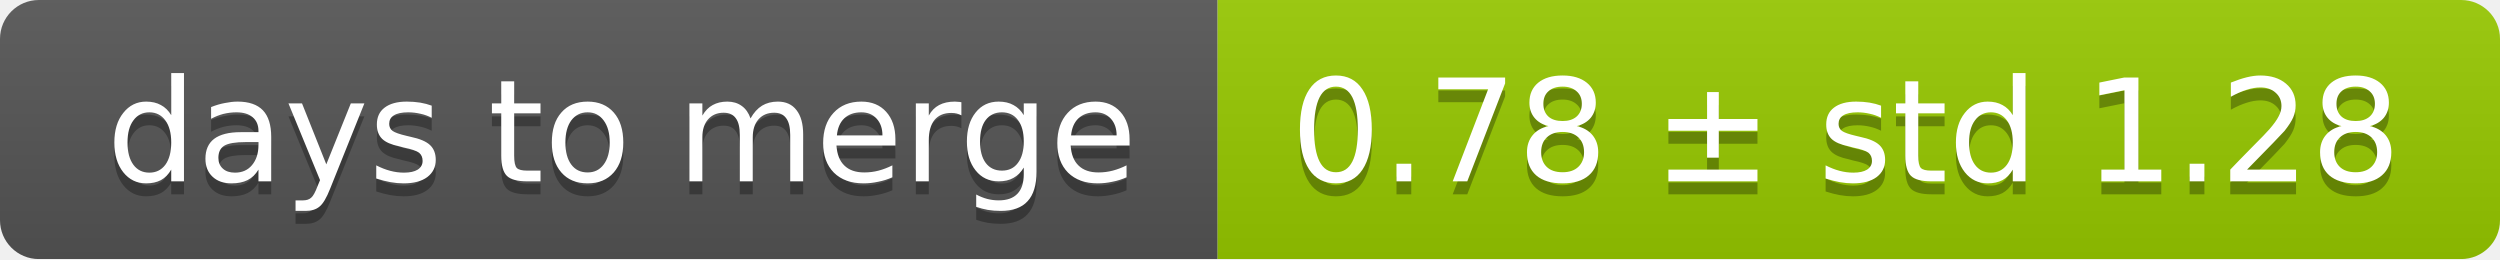
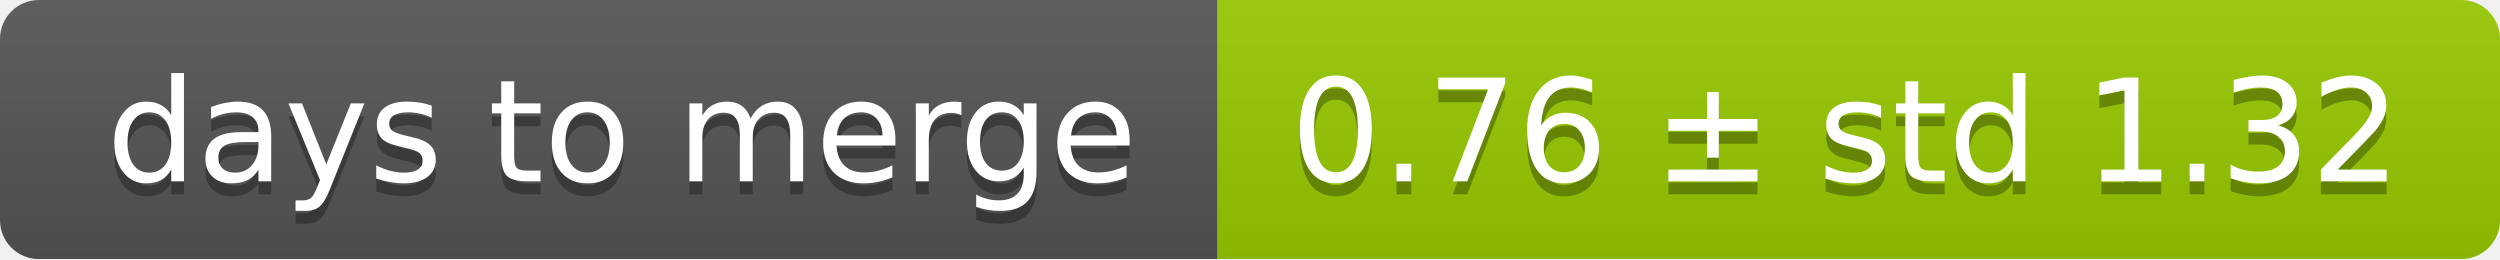
<svg xmlns="http://www.w3.org/2000/svg" width="193" height="20">
  <linearGradient id="smooth" x2="0" y2="100%">
    <stop offset="0" stop-color="#bbb" stop-opacity=".1" />
    <stop offset="1" stop-opacity=".1" />
  </linearGradient>
  <mask id="round">
    <rect width="193" height="20" rx="3" fill="#fff" />
  </mask>
  <g mask="url(#round)">
    <rect width="94" height="20" fill="#555" />
    <rect x="94" width="99" height="20" fill="#97ca00" />
    <rect width="193" height="20" fill="url(#smooth)" />
  </g>
  <g fill="#fff" text-anchor="middle" font-family="DejaVu Sans,Verdana,Geneva,sans-serif" font-size="11">
    <text x="48" y="15" fill="#010101" fill-opacity=".3">days to merge</text>
    <text x="48" y="14">days to merge</text>
-     <text x="142.5" y="15" fill="#010101" fill-opacity=".3">0.78 ± std 1.28</text>
-     <text x="142.5" y="14">0.78 ± std 1.28</text>
+     <text x="142.5" y="15" fill="#010101" fill-opacity=".3">0.76 ± std 1.32</text>
+     <text x="142.5" y="14">0.76 ± std 1.32</text>
  </g>
</svg>
